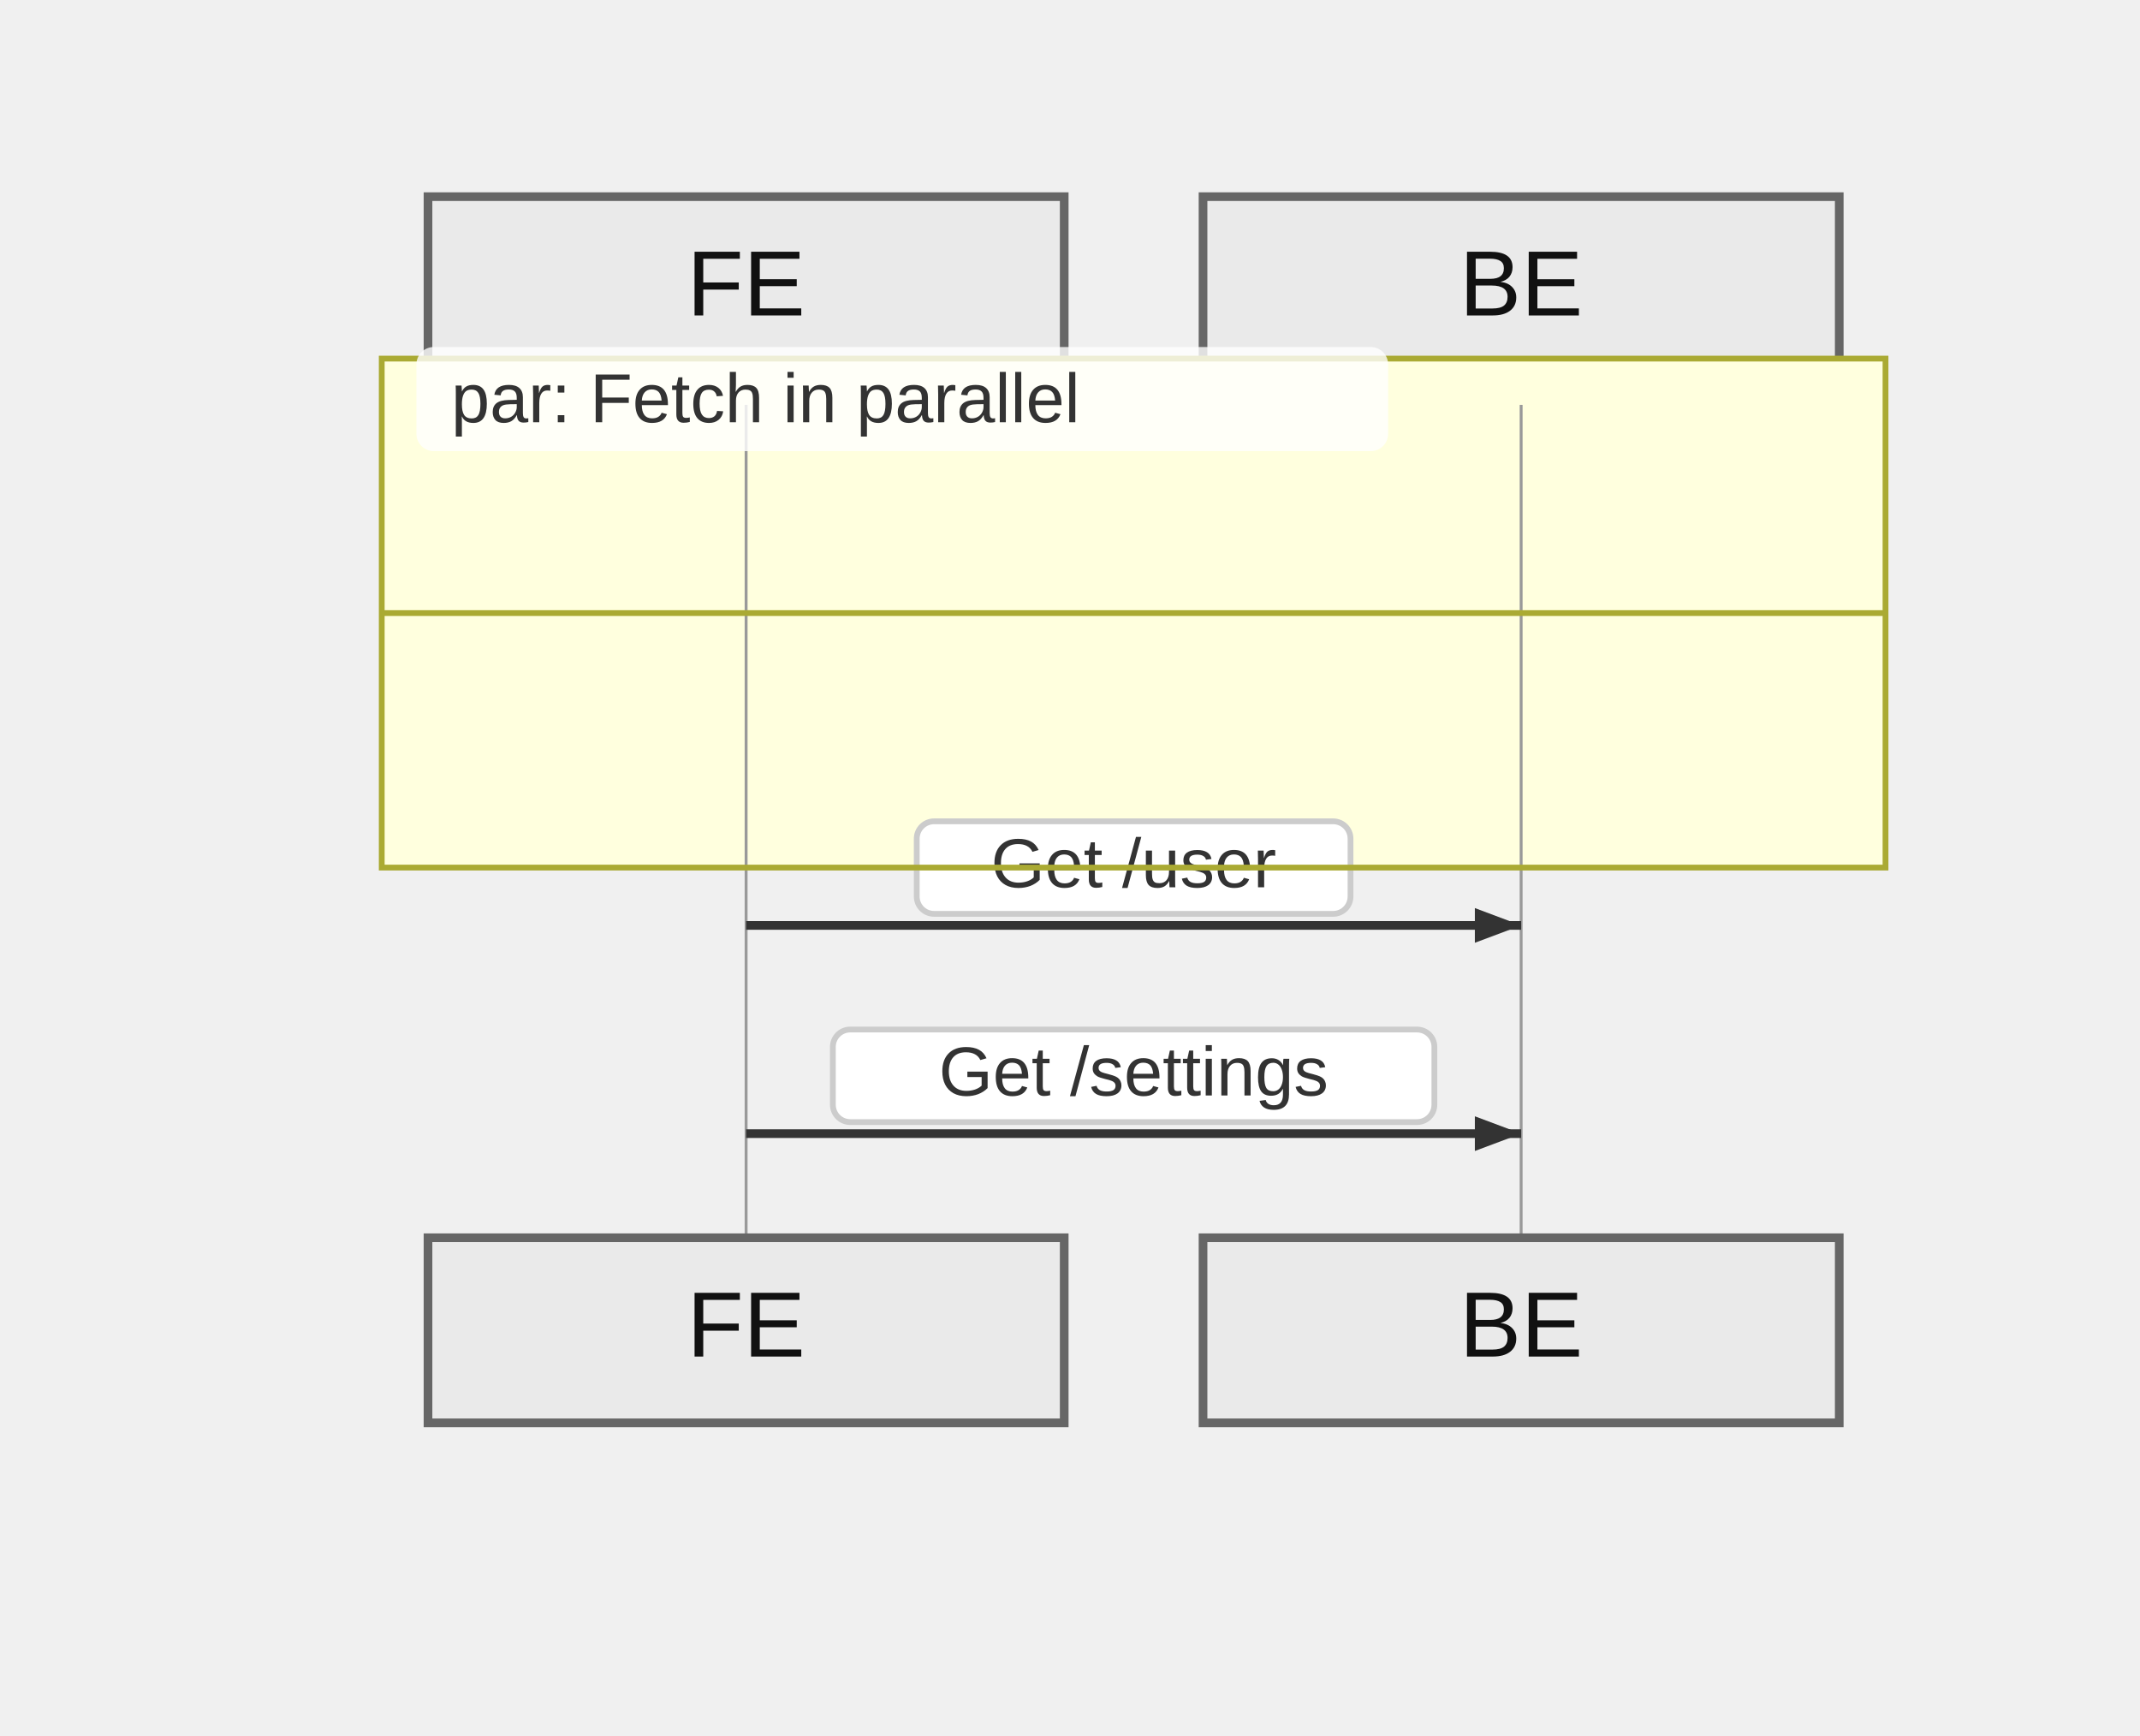
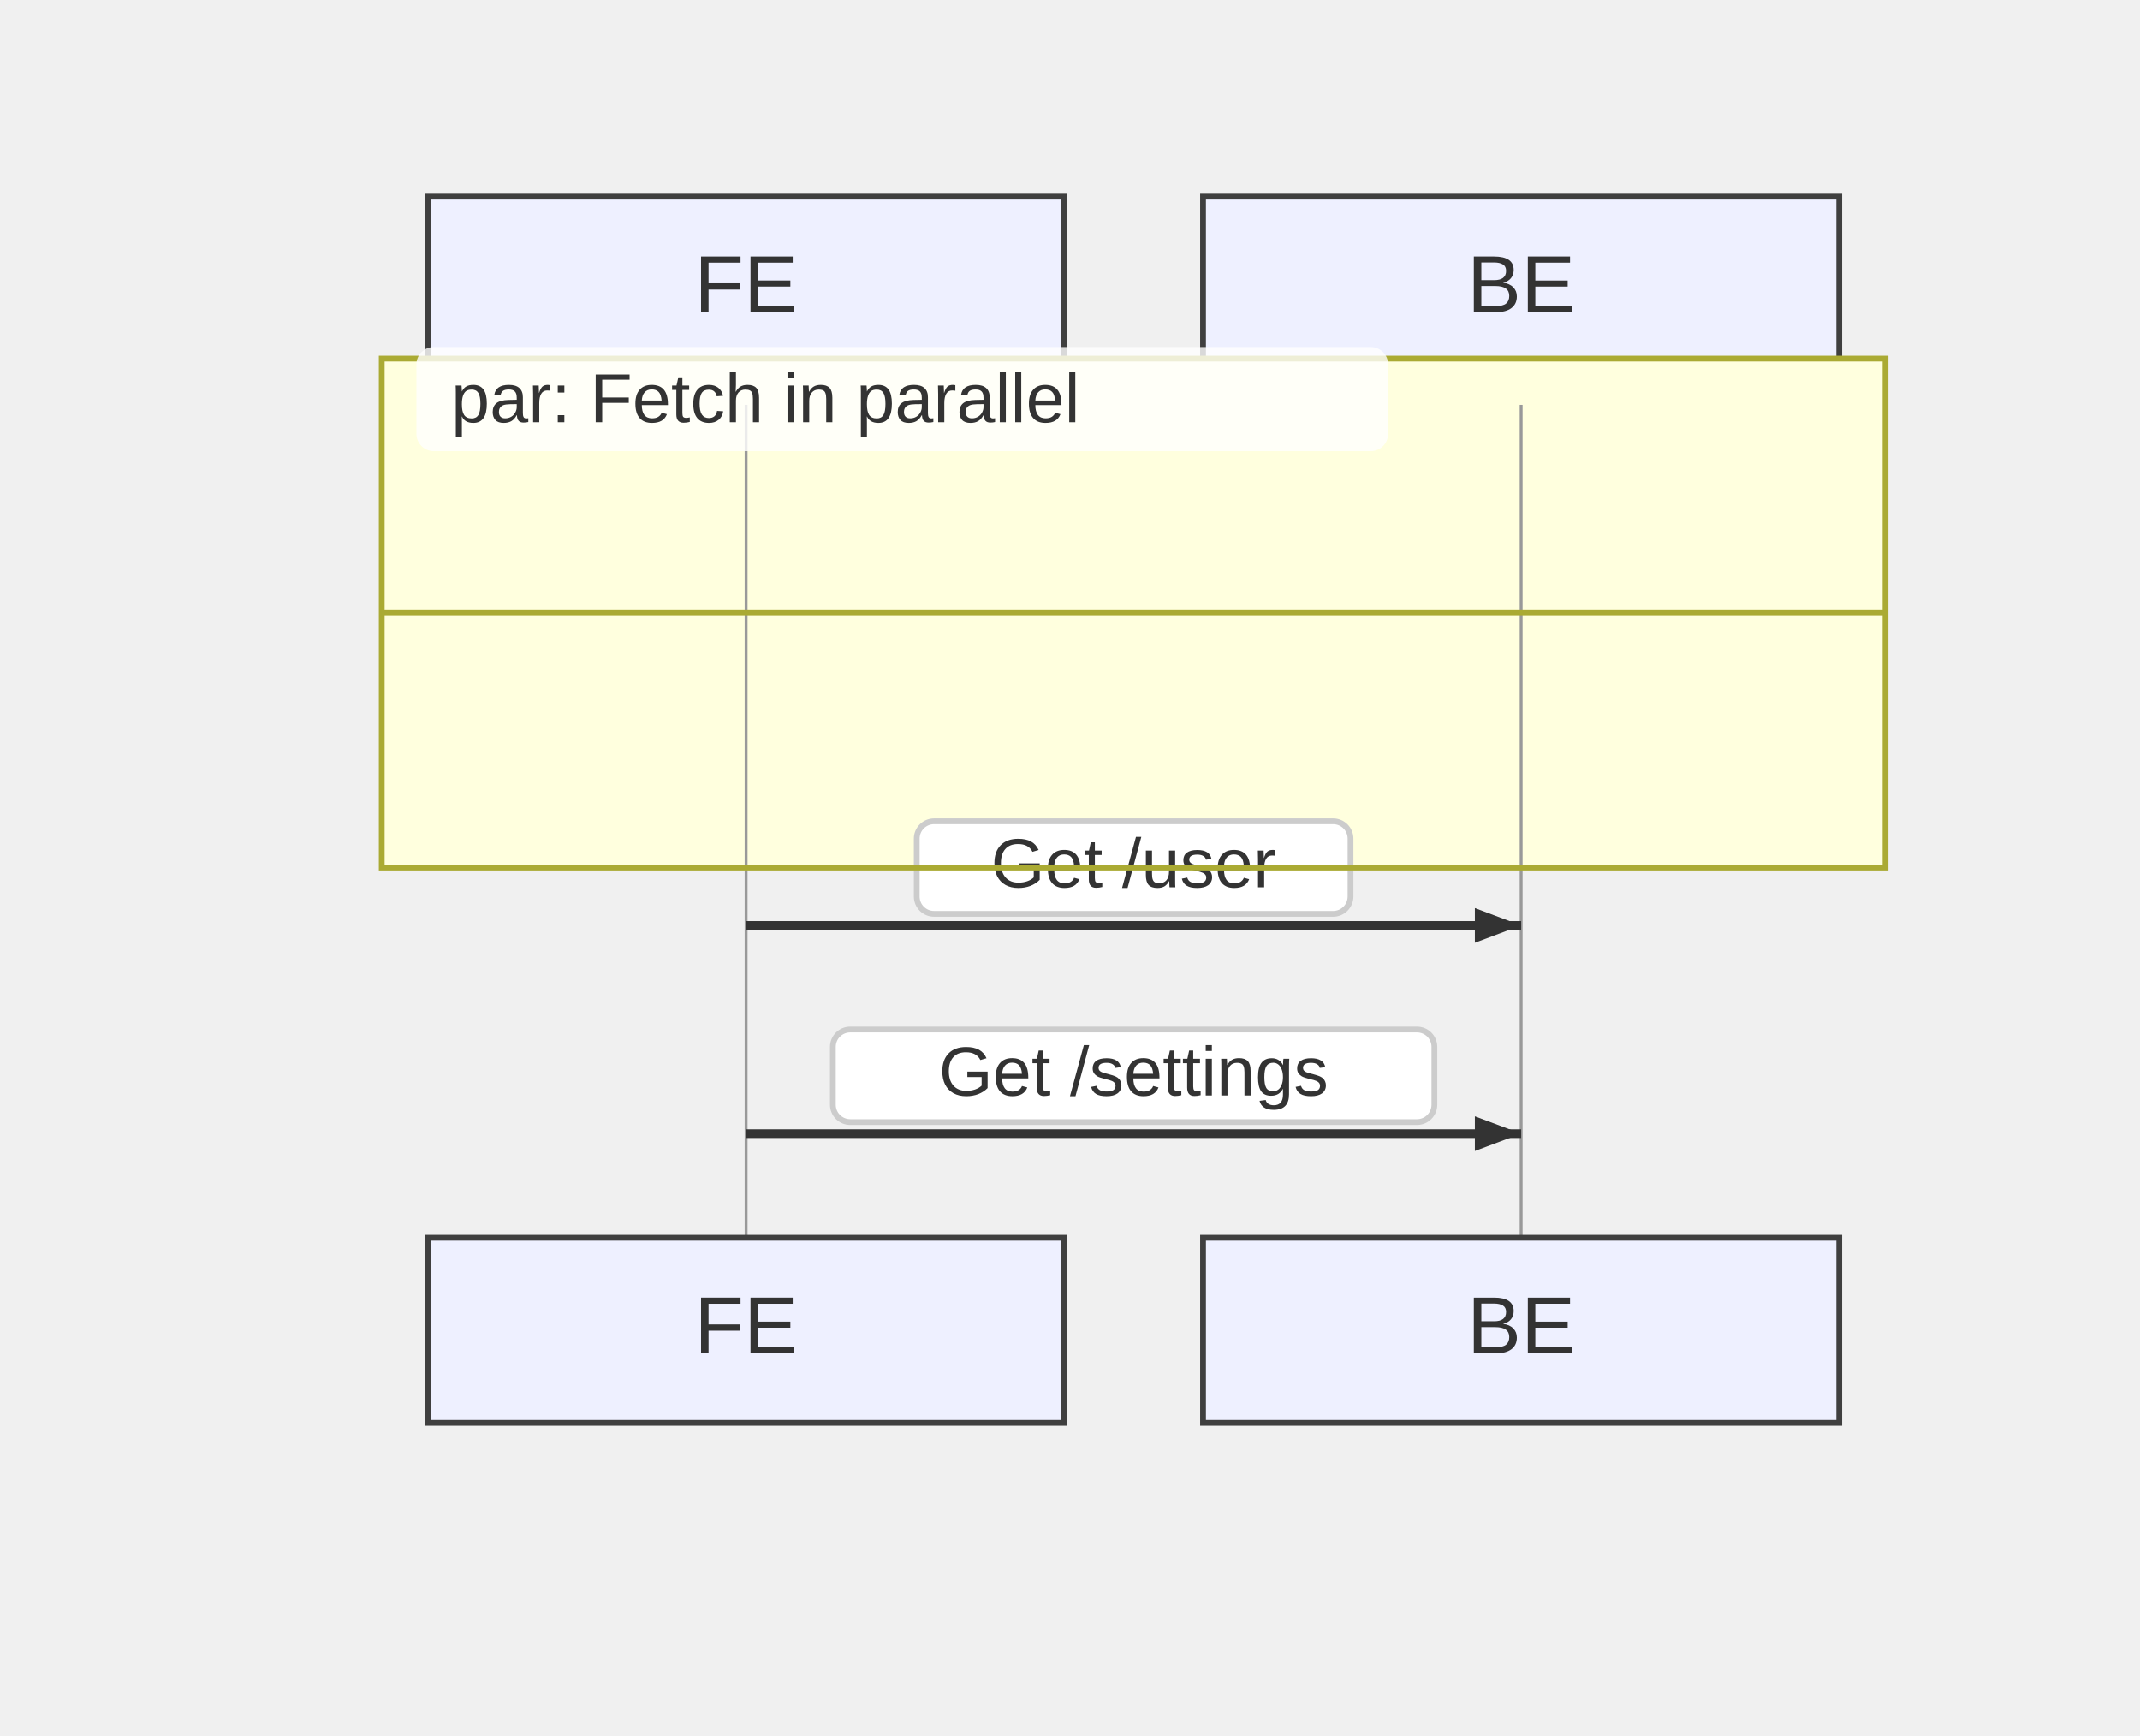
<svg xmlns="http://www.w3.org/2000/svg" width="370" height="300" viewBox="-50 -10 370 300">
  <style>
    .node-shape { fill: #eef0ff; stroke: #3f3f3f; stroke-width: 1px; }
    .node-label { fill: #333; font-family: Arial, sans-serif; font-size: 14px; }
    .edge-path { stroke: #555555; stroke-width: 2px; fill: none; }
    .edge-label-bg { fill: rgba(232,232,232, 0.8); opacity: 0.5; }
    .edge-label-text { fill: #333; font-family: Arial, sans-serif; font-size: 12px; }

    /* Cluster (flowchart + sequence blocks) */
    .cluster-bg { fill: #ffffde; }
    .cluster-border { fill: none; stroke: #aaaa33; stroke-width: 1px; }
    .cluster-title-bg { fill: rgba(255,255,255,0.8); }
    .cluster-label-text { fill: #333; font-family: Arial, sans-serif; font-size: 12px; }

    /* Notes */
    .note { fill: #fff5ad; stroke: #aaaa33; stroke-width: 1px; }
    .note-text { fill: #333; font-family: Arial, sans-serif; font-size: 12px; }

    /* Sequence-specific add-ons (safe for flowcharts too) */
    .actor-rect { fill: #eaeaea; stroke: #666; stroke-width: 1.5px; }
    .actor-label { fill: #111; font-family: Arial, sans-serif; font-size: 16px; }
    .lifeline { stroke: #999; stroke-width: 0.5px; }
    .activation { fill: #f4f4f4; stroke: #666; stroke-width: 1px; }
    .msg-line { stroke: #333; stroke-width: 1.5px; fill: none; }
    .msg-line.dotted { stroke-dasharray: 2 2; }
    .msg-line.thick { stroke-width: 3px; }
    .msg-label { fill: #333; font-family: Arial, sans-serif; font-size: 12px; dominant-baseline: middle; }
    .msg-label-bg { fill: #ffffff; stroke: #cccccc; stroke-width: 1px; rx: 3; }
  </style>
  <g class="actor" transform="translate(24,24)">
-     <rect class="actor-rect" width="110" height="32" rx="0" fill="#eaeaea" stroke="#666" />
-     <text class="actor-label" x="55" y="16" text-anchor="middle" dominant-baseline="middle">FE</text>
+     <rect class="node-shape" width="110" height="32" rx="0" />
+     <text class="node-label" x="55" y="16" text-anchor="middle" dominant-baseline="middle">FE</text>
  </g>
  <g class="actor" transform="translate(158,24)">
-     <rect class="actor-rect" width="110" height="32" rx="0" fill="#eaeaea" stroke="#666" />
-     <text class="actor-label" x="55" y="16" text-anchor="middle" dominant-baseline="middle">BE</text>
+     <rect class="node-shape" width="110" height="32" rx="0" />
+     <text class="node-label" x="55" y="16" text-anchor="middle" dominant-baseline="middle">BE</text>
  </g>
  <g class="cluster-bg-layer" transform="translate(16,52)">
    <rect class="cluster-bg" x="0" y="0" width="260" height="88" rx="0" />
  </g>
  <line class="lifeline" x1="79" y1="60" x2="79" y2="204" />
  <line class="lifeline" x1="213" y1="60" x2="213" y2="204" />
  <path class="msg-line solid" d="M 79 150 L 213 150" />
  <path d="M213,150 L205,153 L205,147 Z" fill="#333" />
  <rect class="msg-label-bg" x="108.5" y="132" width="75" height="16" rx="0" />
  <text class="msg-label" x="146" y="140" text-anchor="middle">Get /user</text>
  <path class="msg-line solid" d="M 79 186 L 213 186" />
  <path d="M213,186 L205,189 L205,183 Z" fill="#333" />
  <rect class="msg-label-bg" x="94" y="168" width="104" height="16" rx="0" />
  <text class="msg-label" x="146" y="176" text-anchor="middle">Get /settings</text>
  <g class="cluster-overlay" transform="translate(16,52)">
    <rect class="cluster-border" x="0" y="0" width="260" height="88" rx="0" />
    <rect class="cluster-title-bg" x="6" y="-2" width="168" height="18" rx="3" />
    <text class="cluster-label-text" x="12" y="11" text-anchor="start">par: Fetch in parallel</text>
    <line x1="0" y1="44" x2="260" y2="44" class="cluster-border" />
  </g>
  <g class="actor" transform="translate(24,204)">
-     <rect class="actor-rect" width="110" height="32" rx="0" fill="#eaeaea" stroke="#666" />
-     <text class="actor-label" x="55" y="16" text-anchor="middle" dominant-baseline="middle">FE</text>
+     <rect class="node-shape" width="110" height="32" rx="0" />
+     <text class="node-label" x="55" y="16" text-anchor="middle" dominant-baseline="middle">FE</text>
  </g>
  <g class="actor" transform="translate(158,204)">
-     <rect class="actor-rect" width="110" height="32" rx="0" fill="#eaeaea" stroke="#666" />
-     <text class="actor-label" x="55" y="16" text-anchor="middle" dominant-baseline="middle">BE</text>
+     <rect class="node-shape" width="110" height="32" rx="0" />
+     <text class="node-label" x="55" y="16" text-anchor="middle" dominant-baseline="middle">BE</text>
  </g>
</svg>
